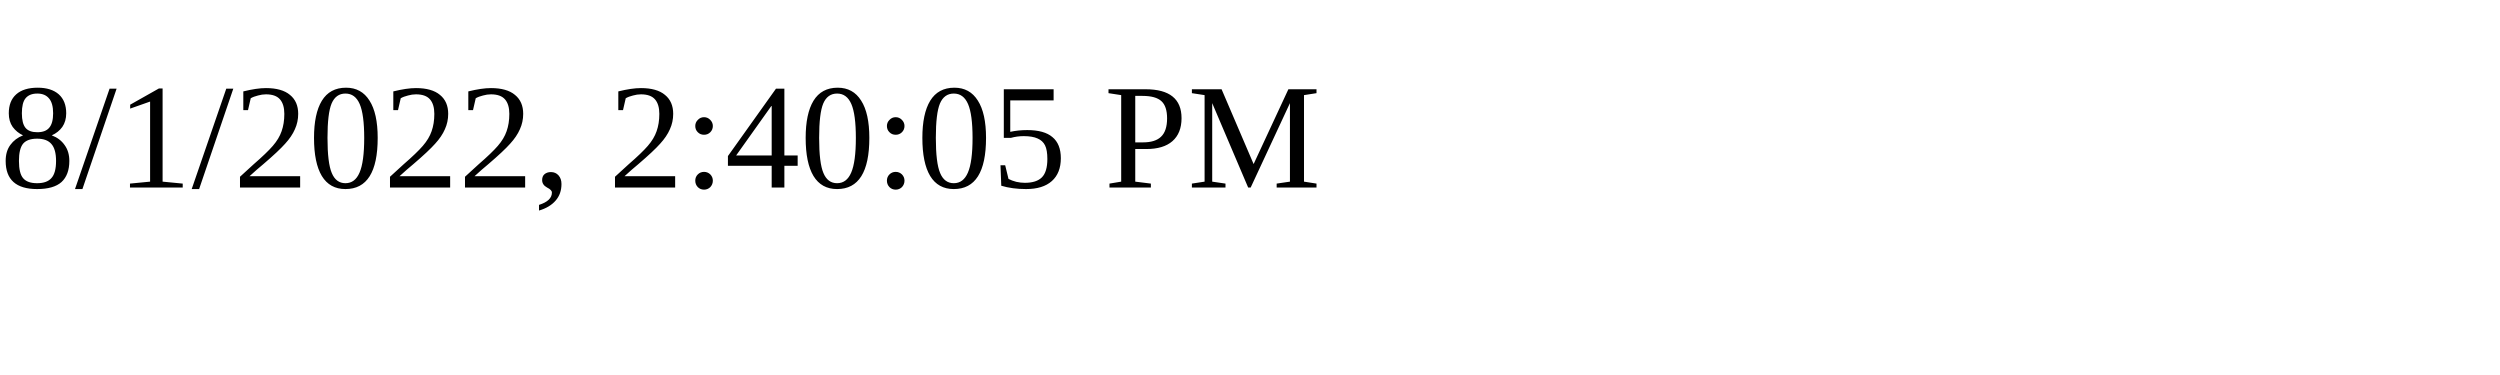
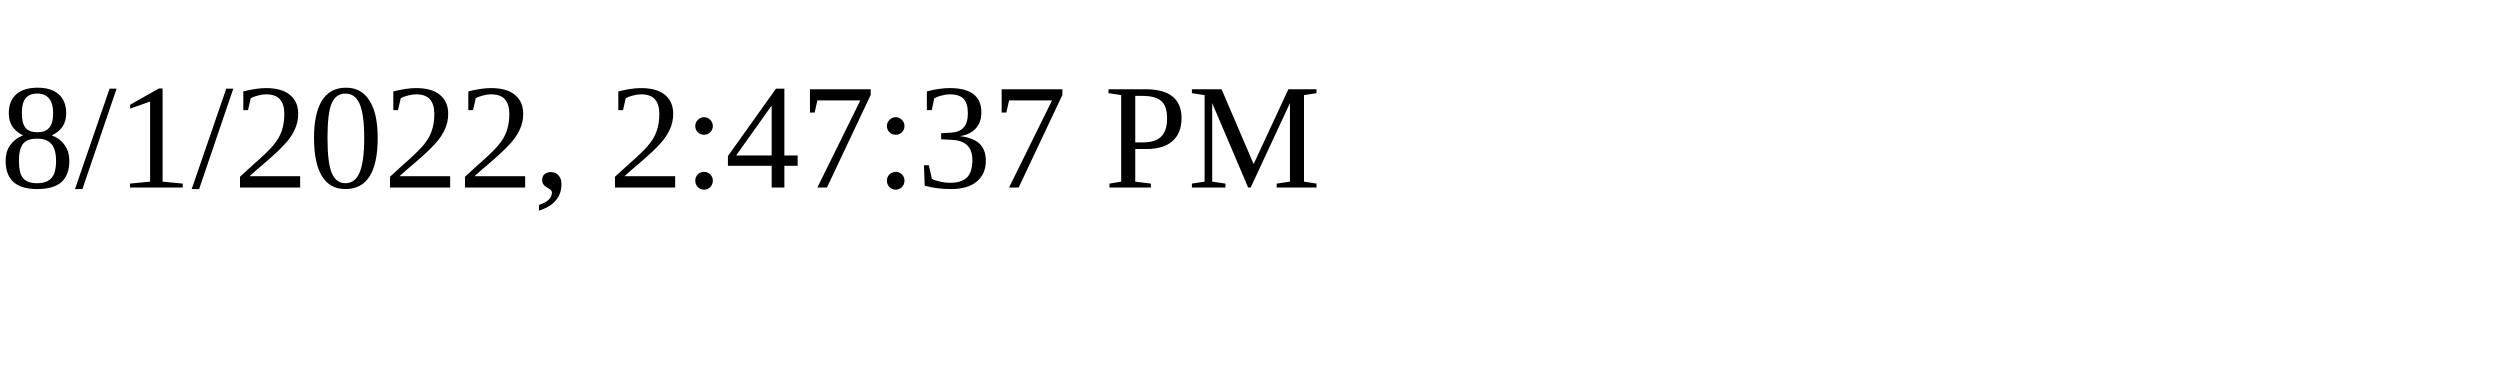
<svg xmlns="http://www.w3.org/2000/svg" height="30" width="200">
-   <text x="0" y="15">8/1/2022, 2:40:05 PM</text>
+   <text x="0" y="15">8/1/2022, 2:47:37 PM</text>
</svg>
